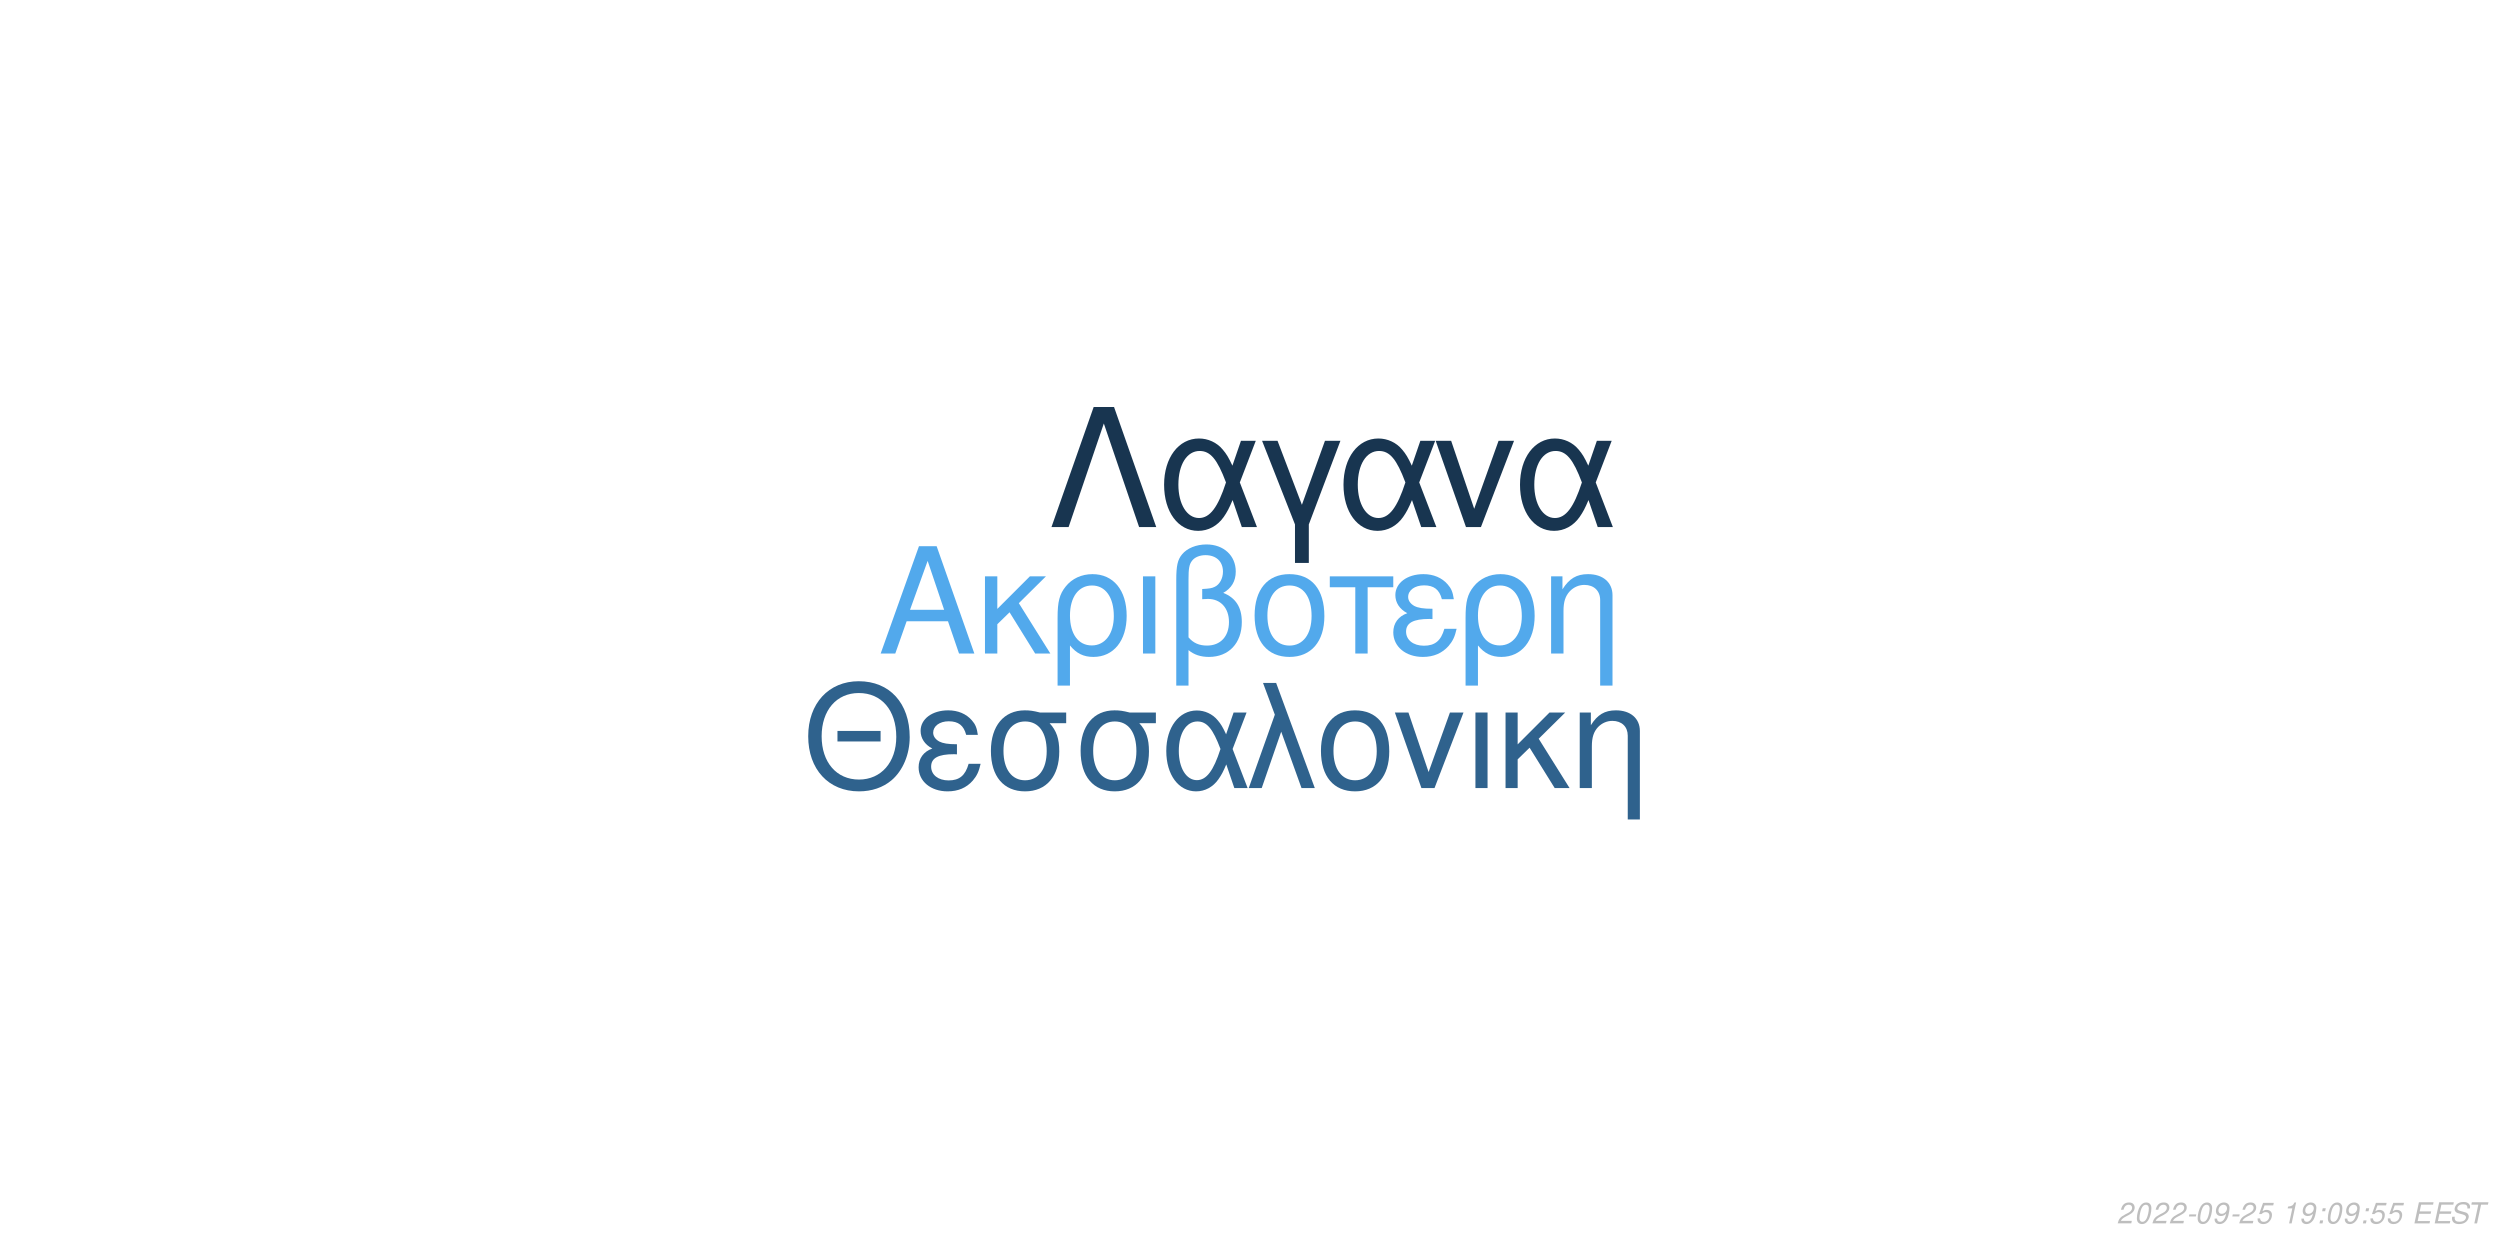
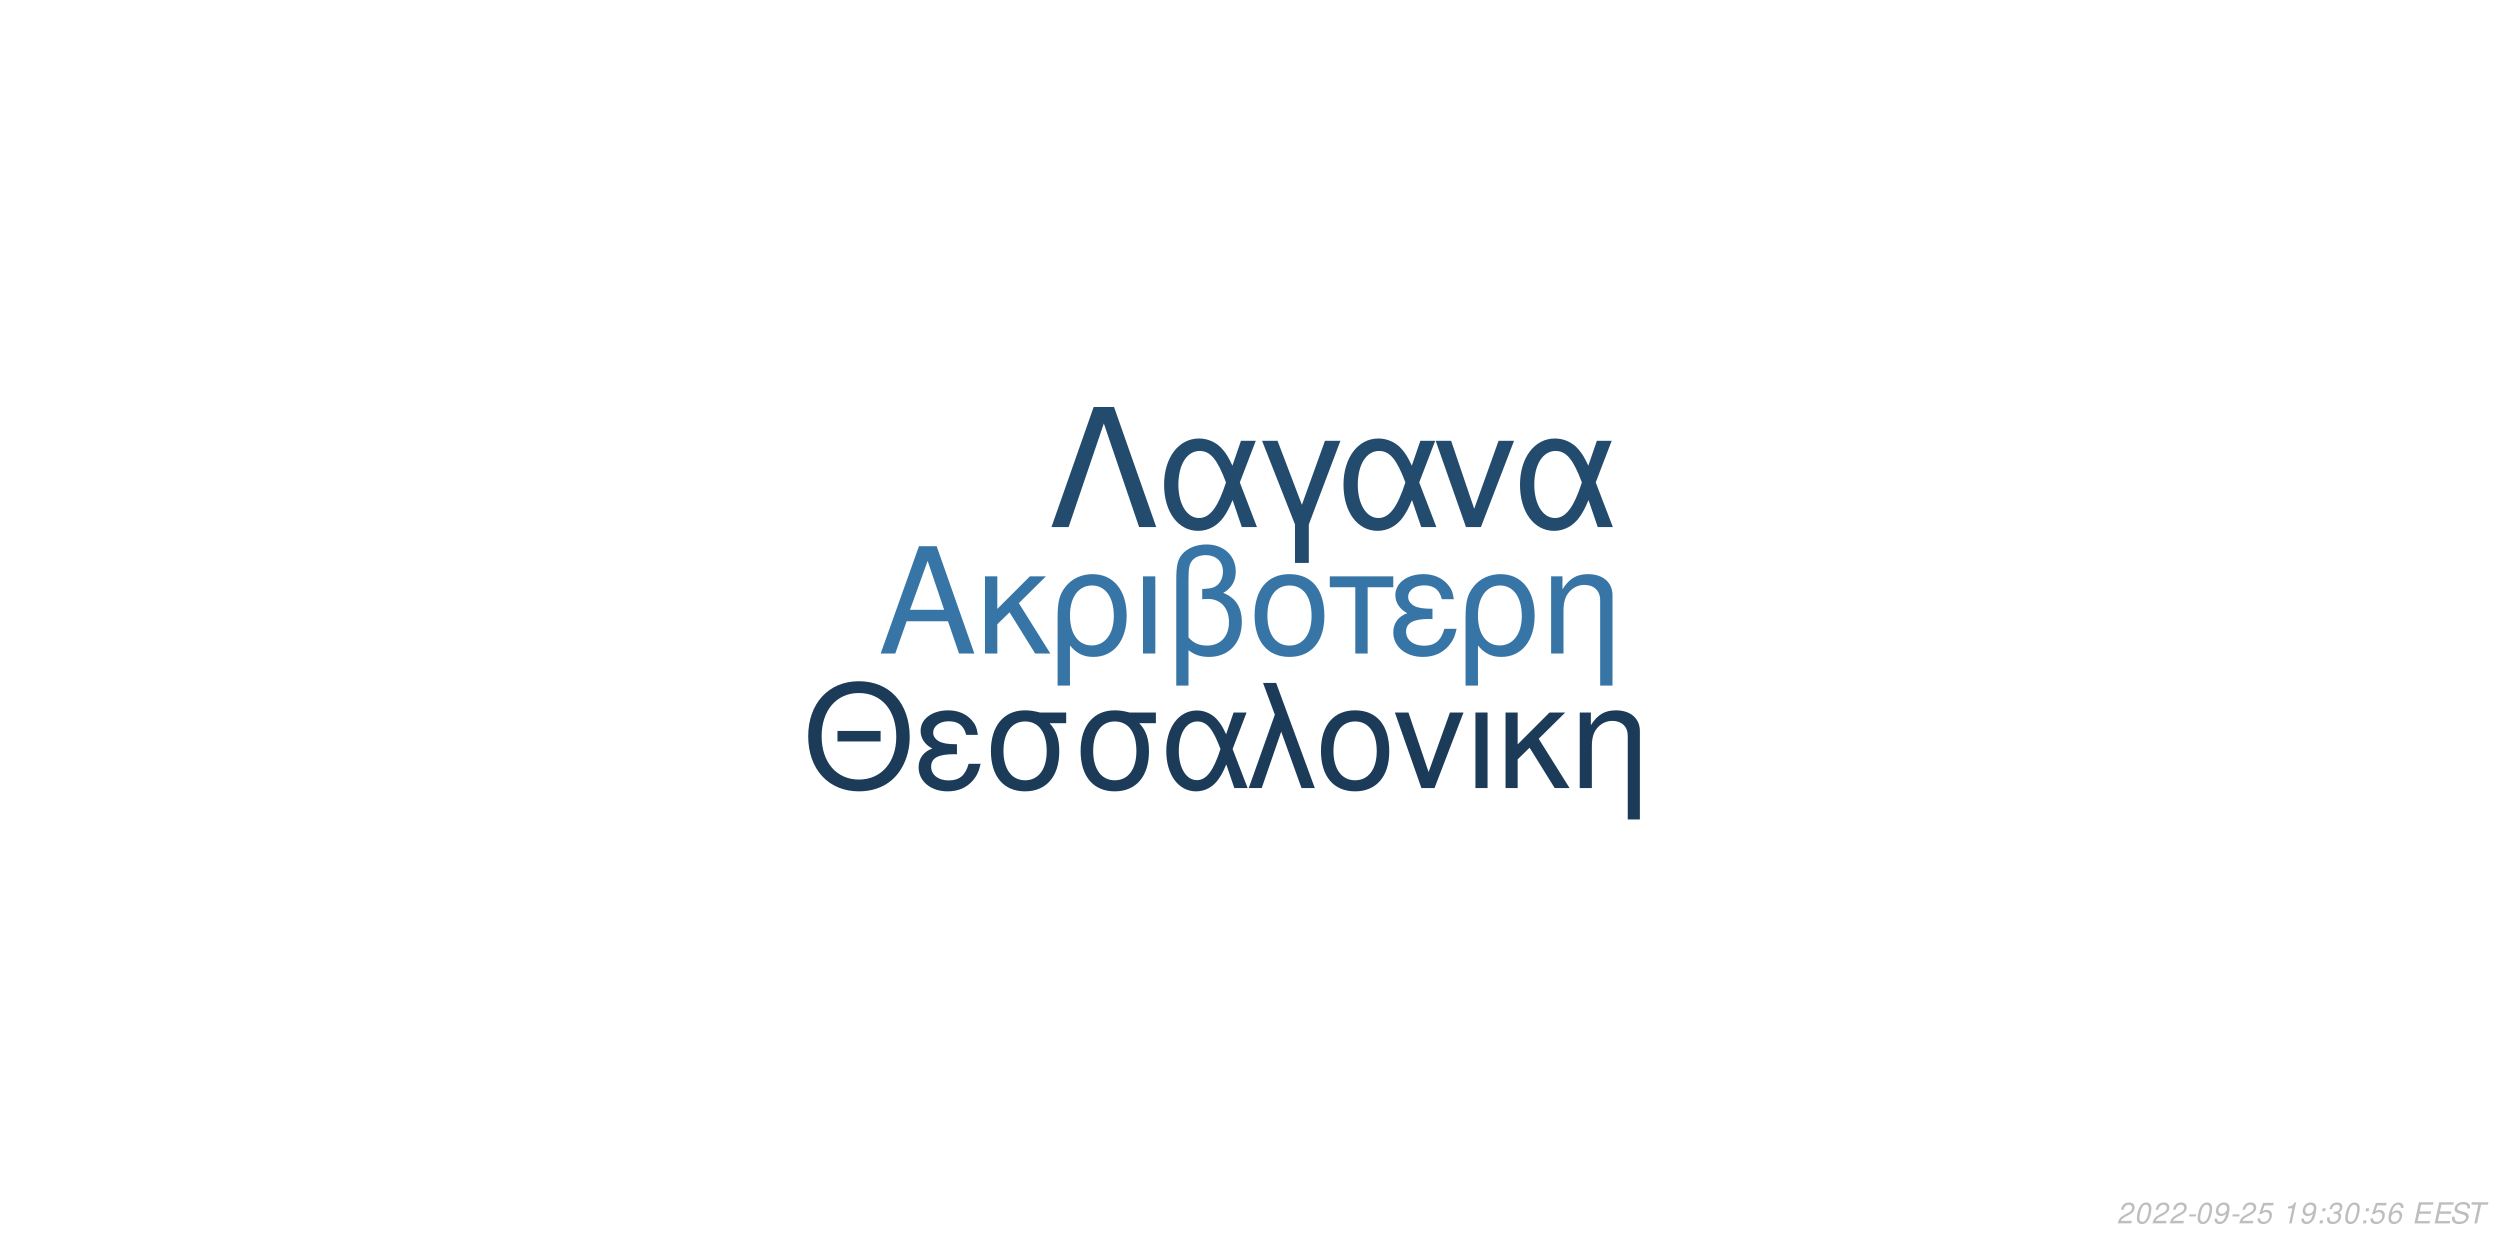
<svg xmlns="http://www.w3.org/2000/svg" xmlns:xlink="http://www.w3.org/1999/xlink" width="864pt" height="432pt" viewBox="0 0 864 432" version="1.1">
  <defs>
    <g>
      <symbol overflow="visible" id="glyph0-0">
        <path style="stroke:none;" d="" />
      </symbol>
      <symbol overflow="visible" id="glyph0-1">
        <path style="stroke:none;" d="M 24.125 -11.141 L 27.938 0 L 33.234 0 L 20.203 -37.094 L 14.094 -37.094 L 0.859 0 L 5.906 0 L 9.828 -11.141 Z M 22.797 -15.109 L 11 -15.109 L 17.094 -32.016 Z M 22.797 -15.109 " />
      </symbol>
      <symbol overflow="visible" id="glyph0-2">
        <path style="stroke:none;" d="M 7.172 -15.422 L 7.172 -26.672 L 2.906 -26.672 L 2.906 0 L 7.172 0 L 7.172 -10.125 L 11.406 -14.25 L 20.25 0 L 25.5 0 L 14.609 -17.406 L 23.969 -26.672 L 18.422 -26.672 Z M 7.172 -15.422 " />
      </symbol>
      <symbol overflow="visible" id="glyph0-3">
        <path style="stroke:none;" d="M 3 11.094 L 7.281 11.094 L 7.281 -2.797 C 9.516 -0.047 11.953 1.172 15.375 1.172 C 22.344 1.172 26.875 -4.422 26.875 -13.031 C 26.875 -21.891 22.297 -27.438 15.062 -27.438 C 11.297 -27.438 7.984 -25.906 5.797 -23.156 C 3.672 -20.516 3 -17.969 3 -12.359 Z M 14.906 -23.516 C 19.547 -23.516 22.438 -19.438 22.438 -12.922 C 22.438 -6.812 19.391 -2.797 14.812 -2.797 C 10.172 -2.797 7.281 -6.766 7.281 -13.125 C 7.281 -19.484 10.234 -23.516 14.906 -23.516 Z M 14.906 -23.516 " />
      </symbol>
      <symbol overflow="visible" id="glyph0-4">
        <path style="stroke:none;" d="M 3.516 0 L 7.781 0 L 7.781 -26.672 L 3.516 -26.672 Z M 3.516 0 " />
      </symbol>
      <symbol overflow="visible" id="glyph0-5">
        <path style="stroke:none;" d="M 4.016 11.094 L 8.25 11.094 L 8.25 -1.172 C 10.172 0.406 12.422 1.172 15.312 1.172 C 22.188 1.172 26.672 -3.609 26.672 -10.891 C 26.672 -15.984 24.578 -19.234 20.25 -20.969 C 23.109 -22.547 24.578 -25.031 24.578 -28.344 C 24.578 -33.844 20.406 -37.703 14.453 -37.703 C 10.938 -37.703 7.734 -36.391 6 -34.25 C 4.484 -32.422 4.016 -30.328 4.016 -25.391 Z M 8.25 -25.656 C 8.25 -29.359 8.5 -30.844 9.469 -32.062 C 10.375 -33.281 12.156 -34 14.094 -34 C 17.812 -34 20.156 -31.812 20.156 -28.297 C 20.156 -25.953 18.984 -23.812 17.297 -23.047 C 16.281 -22.547 15.469 -22.438 12.984 -22.297 L 12.984 -18.781 C 13.734 -18.828 14.344 -18.875 14.969 -18.875 C 19.344 -18.875 22.234 -15.719 22.234 -10.891 C 22.234 -5.906 19.281 -2.75 14.656 -2.75 C 11.953 -2.75 9.922 -3.609 8.25 -5.594 Z M 8.25 -25.656 " />
      </symbol>
      <symbol overflow="visible" id="glyph0-6">
        <path style="stroke:none;" d="M 14.094 -27.438 C 6.562 -27.438 2.094 -22.094 2.094 -13.125 C 2.094 -4.125 6.562 1.172 14.141 1.172 C 21.672 1.172 26.203 -4.172 26.203 -12.922 C 26.203 -22.188 21.828 -27.438 14.094 -27.438 Z M 14.141 -23.516 C 18.938 -23.516 21.781 -19.594 21.781 -12.984 C 21.781 -6.672 18.828 -2.75 14.141 -2.75 C 9.422 -2.75 6.516 -6.672 6.516 -13.125 C 6.516 -19.594 9.422 -23.516 14.141 -23.516 Z M 14.141 -23.516 " />
      </symbol>
      <symbol overflow="visible" id="glyph0-7">
        <path style="stroke:none;" d="M 7.891 0 L 12.156 0 L 12.156 -22.906 L 21.016 -22.906 L 21.016 -26.672 L -0.922 -26.672 L -0.922 -22.906 L 7.891 -22.906 Z M 7.891 0 " />
      </symbol>
      <symbol overflow="visible" id="glyph0-8">
        <path style="stroke:none;" d="M 14.562 -15.469 C 11.344 -15.469 9.562 -15.781 8.297 -16.438 C 6.922 -17.203 6.156 -18.328 6.156 -19.547 C 6.156 -21.891 8.453 -23.562 11.656 -23.562 C 15.062 -23.562 16.953 -22.094 17.812 -18.781 L 21.938 -18.781 C 21.578 -21.266 21.062 -22.5 19.797 -23.922 C 17.812 -26.203 14.906 -27.438 11.453 -27.438 C 5.797 -27.438 1.734 -24.375 1.734 -20.203 C 1.734 -17.609 3.156 -15.375 5.859 -13.938 C 2.797 -12.875 1.016 -10.484 1.016 -7.328 C 1.016 -2.391 5.297 1.172 11.25 1.172 C 14.969 1.172 17.906 -0.109 20.156 -2.641 C 21.578 -4.328 22.297 -5.797 22.906 -8.547 L 18.672 -8.547 C 17.5 -4.422 15.422 -2.703 11.609 -2.703 C 7.938 -2.703 5.438 -4.688 5.438 -7.578 C 5.438 -10.578 7.938 -11.953 13.484 -11.953 C 13.641 -11.953 14.094 -11.953 14.562 -11.906 Z M 14.562 -15.469 " />
      </symbol>
      <symbol overflow="visible" id="glyph0-9">
        <path style="stroke:none;" d="M 3.562 -26.672 L 3.562 0 L 7.844 0 L 7.844 -14.703 C 7.844 -17.906 8.5 -19.891 10.031 -21.531 C 11.406 -22.953 13.188 -23.719 15.062 -23.719 C 18.375 -23.719 20.516 -21.672 20.516 -18.469 L 20.516 11.094 L 24.781 11.094 L 24.781 -20.156 C 24.781 -24.578 21.469 -27.438 16.328 -27.438 C 12.359 -27.438 9.828 -25.906 7.484 -22.188 L 7.484 -26.672 Z M 3.562 -26.672 " />
      </symbol>
      <symbol overflow="visible" id="glyph1-0">
        <path style="stroke:none;" d="" />
      </symbol>
      <symbol overflow="visible" id="glyph1-1">
        <path style="stroke:none;" d="M 26.859 -19.734 L 11.953 -19.734 L 11.953 -16.094 L 26.859 -16.094 Z M 19.328 -36.922 C 8.922 -36.922 1.844 -29.25 1.844 -17.891 C 1.844 -6.484 8.875 1.141 19.391 1.141 C 23.812 1.141 27.703 -0.203 30.641 -2.688 C 34.578 -6.031 36.922 -11.656 36.922 -17.594 C 36.922 -29.297 30 -36.922 19.328 -36.922 Z M 19.328 -32.844 C 27.203 -32.844 32.281 -26.906 32.281 -17.688 C 32.281 -8.922 27.062 -2.938 19.391 -2.938 C 11.609 -2.938 6.484 -8.922 6.484 -17.891 C 6.484 -26.859 11.609 -32.844 19.328 -32.844 Z M 19.328 -32.844 " />
      </symbol>
      <symbol overflow="visible" id="glyph1-2">
        <path style="stroke:none;" d="M 14.25 -15.141 C 11.109 -15.141 9.375 -15.453 8.125 -16.094 C 6.781 -16.844 6.031 -17.938 6.031 -19.141 C 6.031 -21.422 8.266 -23.078 11.406 -23.078 C 14.75 -23.078 16.594 -21.625 17.438 -18.391 L 21.469 -18.391 C 21.125 -20.828 20.625 -22.031 19.391 -23.422 C 17.438 -25.656 14.594 -26.859 11.219 -26.859 C 5.688 -26.859 1.688 -23.875 1.688 -19.781 C 1.688 -17.234 3.094 -15.047 5.734 -13.656 C 2.734 -12.609 1 -10.266 1 -7.172 C 1 -2.344 5.188 1.141 11.016 1.141 C 14.656 1.141 17.547 -0.094 19.734 -2.594 C 21.125 -4.234 21.828 -5.688 22.422 -8.375 L 18.281 -8.375 C 17.141 -4.328 15.094 -2.641 11.359 -2.641 C 7.766 -2.641 5.328 -4.578 5.328 -7.422 C 5.328 -10.359 7.766 -11.703 13.203 -11.703 C 13.359 -11.703 13.797 -11.703 14.25 -11.656 Z M 14.25 -15.141 " />
      </symbol>
      <symbol overflow="visible" id="glyph1-3">
        <path style="stroke:none;" d="M 29 -26.109 L 19.938 -26.109 C 17.594 -26.703 16.438 -26.859 14.703 -26.859 C 7.469 -26.859 2.984 -21.469 2.984 -12.859 C 2.984 -4.031 7.375 1.141 14.797 1.141 C 22.172 1.141 26.609 -4.078 26.609 -12.656 C 26.609 -17.047 25.656 -19.828 23.266 -22.422 L 29 -22.422 Z M 14.797 -23.016 C 19.531 -23.016 22.266 -19.234 22.266 -12.75 C 22.266 -6.531 19.438 -2.688 14.797 -2.688 C 10.172 -2.688 7.328 -6.531 7.328 -12.859 C 7.328 -19.188 10.172 -23.016 14.797 -23.016 Z M 14.797 -23.016 " />
      </symbol>
      <symbol overflow="visible" id="glyph1-4">
        <path style="stroke:none;" d="M 29.344 -26.109 L 24.859 -26.109 L 22.266 -18.578 C 21.125 -21.031 20.484 -22.125 19.328 -23.469 C 17.547 -25.609 14.906 -26.812 12.156 -26.812 C 5.984 -26.812 1.594 -20.984 1.594 -12.812 C 1.594 -4.578 5.828 1.141 11.906 1.141 C 14.953 1.141 17.734 -0.344 19.625 -3.047 C 20.672 -4.531 21.281 -5.688 22.328 -8.172 L 25.109 0 L 29.703 0 L 24.516 -13.5 Z M 20.328 -13.5 C 17.891 -5.922 15.453 -2.734 12.156 -2.734 C 8.516 -2.734 5.922 -6.922 5.922 -12.812 C 5.922 -18.938 8.516 -23.016 12.359 -23.016 C 15.594 -23.016 17.688 -20.531 20.328 -13.5 Z M 20.328 -13.5 " />
      </symbol>
      <symbol overflow="visible" id="glyph1-5">
        <path style="stroke:none;" d="M 1.094 0 L 5.578 0 L 12.312 -19.484 L 19.328 0 L 23.922 0 L 10.562 -36.328 L 6.031 -36.328 L 10.109 -25.359 Z M 1.094 0 " />
      </symbol>
      <symbol overflow="visible" id="glyph1-6">
        <path style="stroke:none;" d="M 13.797 -26.859 C 6.422 -26.859 2.047 -21.625 2.047 -12.859 C 2.047 -4.031 6.422 1.141 13.859 1.141 C 21.234 1.141 25.656 -4.078 25.656 -12.656 C 25.656 -21.719 21.375 -26.859 13.797 -26.859 Z M 13.859 -23.016 C 18.531 -23.016 21.328 -19.188 21.328 -12.703 C 21.328 -6.531 18.438 -2.688 13.859 -2.688 C 9.219 -2.688 6.375 -6.531 6.375 -12.859 C 6.375 -19.188 9.219 -23.016 13.859 -23.016 Z M 13.859 -23.016 " />
      </symbol>
      <symbol overflow="visible" id="glyph1-7">
        <path style="stroke:none;" d="M 14.297 0 L 24.312 -26.109 L 19.625 -26.109 L 12.25 -5.531 L 5.281 -26.109 L 0.594 -26.109 L 9.766 0 Z M 14.297 0 " />
      </symbol>
      <symbol overflow="visible" id="glyph1-8">
        <path style="stroke:none;" d="M 3.438 0 L 7.625 0 L 7.625 -26.109 L 3.438 -26.109 Z M 3.438 0 " />
      </symbol>
      <symbol overflow="visible" id="glyph1-9">
        <path style="stroke:none;" d="M 7.031 -15.094 L 7.031 -26.109 L 2.844 -26.109 L 2.844 0 L 7.031 0 L 7.031 -9.922 L 11.156 -13.953 L 19.828 0 L 24.969 0 L 14.297 -17.047 L 23.469 -26.109 L 18.031 -26.109 Z M 7.031 -15.094 " />
      </symbol>
      <symbol overflow="visible" id="glyph1-10">
        <path style="stroke:none;" d="M 3.484 -26.109 L 3.484 0 L 7.672 0 L 7.672 -14.406 C 7.672 -17.547 8.328 -19.484 9.812 -21.078 C 11.156 -22.469 12.906 -23.219 14.75 -23.219 C 17.984 -23.219 20.078 -21.234 20.078 -18.094 L 20.078 10.859 L 24.266 10.859 L 24.266 -19.734 C 24.266 -24.062 21.031 -26.859 16 -26.859 C 12.109 -26.859 9.609 -25.359 7.328 -21.719 L 7.328 -26.109 Z M 3.484 -26.109 " />
      </symbol>
      <symbol overflow="visible" id="glyph2-0">
        <path style="stroke:none;" d="" />
      </symbol>
      <symbol overflow="visible" id="glyph2-1">
        <path style="stroke:none;" d="M 22.531 -41.484 L 15.484 -41.484 L 0.906 0 L 6.828 0 L 19 -35.797 L 31.188 0 L 37.109 0 Z M 22.531 -41.484 " />
      </symbol>
      <symbol overflow="visible" id="glyph2-2">
        <path style="stroke:none;" d="M 33.516 -29.812 L 28.391 -29.812 L 25.438 -21.219 C 24.125 -24.016 23.391 -25.266 22.078 -26.797 C 20.031 -29.25 17.016 -30.609 13.891 -30.609 C 6.828 -30.609 1.828 -23.953 1.828 -14.625 C 1.828 -5.234 6.656 1.312 13.594 1.312 C 17.078 1.312 20.266 -0.391 22.422 -3.469 C 23.609 -5.172 24.297 -6.484 25.5 -9.328 L 28.688 0 L 33.922 0 L 28 -15.422 Z M 23.219 -15.422 C 20.422 -6.766 17.641 -3.125 13.891 -3.125 C 9.734 -3.125 6.766 -7.906 6.766 -14.625 C 6.766 -21.625 9.734 -26.297 14.109 -26.297 C 17.812 -26.297 20.203 -23.453 23.219 -15.422 Z M 23.219 -15.422 " />
      </symbol>
      <symbol overflow="visible" id="glyph2-3">
        <path style="stroke:none;" d="M 12.062 12.406 L 16.844 12.406 L 16.844 -0.906 L 27.766 -29.812 L 22.422 -29.812 L 14.453 -7.688 L 6.031 -29.812 L 0.688 -29.812 L 12.062 -0.906 Z M 12.062 12.406 " />
      </symbol>
      <symbol overflow="visible" id="glyph2-4">
        <path style="stroke:none;" d="M 16.328 0 L 27.766 -29.812 L 22.422 -29.812 L 14 -6.312 L 6.031 -29.812 L 0.688 -29.812 L 11.156 0 Z M 16.328 0 " />
      </symbol>
      <symbol overflow="visible" id="glyph3-0">
        <path style="stroke:none;" d="" />
      </symbol>
      <symbol overflow="visible" id="glyph3-1">
        <path style="stroke:none;" d="M 5.234 -0.875 L 1.469 -0.875 C 1.641 -1.375 2.203 -1.891 3.109 -2.344 L 4.234 -2.938 C 5.562 -3.625 6.219 -4.469 6.219 -5.484 C 6.219 -5.938 6.062 -6.359 5.797 -6.656 C 5.469 -7.047 4.984 -7.234 4.312 -7.234 C 2.766 -7.234 1.891 -6.453 1.484 -4.734 L 2.375 -4.734 C 2.484 -5.188 2.609 -5.484 2.797 -5.75 C 3.094 -6.203 3.609 -6.453 4.188 -6.453 C 4.891 -6.453 5.344 -6.031 5.344 -5.375 C 5.344 -4.703 4.859 -4.094 4.016 -3.656 L 2.984 -3.125 C 1.234 -2.188 0.797 -1.656 0.344 -0.016 L 5.047 -0.016 Z M 5.234 -0.875 " />
      </symbol>
      <symbol overflow="visible" id="glyph3-2">
        <path style="stroke:none;" d="M 4.203 -7.234 C 3.375 -7.234 2.688 -6.812 2.125 -5.984 C 1.484 -5.047 0.984 -3.188 0.984 -1.734 C 0.984 -1.109 1.172 -0.562 1.484 -0.266 C 1.797 0.047 2.281 0.234 2.766 0.234 C 3.625 0.234 4.281 -0.156 4.859 -1.016 C 5.516 -1.953 6 -3.797 6 -5.266 C 6 -6.5 5.328 -7.234 4.203 -7.234 Z M 4.094 -6.453 C 4.734 -6.453 5.125 -5.984 5.125 -5.156 C 5.125 -4.203 4.781 -2.625 4.406 -1.812 C 3.984 -0.938 3.516 -0.547 2.875 -0.547 C 2.25 -0.547 1.875 -1.031 1.875 -1.828 C 1.875 -2.797 2.203 -4.344 2.594 -5.203 C 2.984 -6.047 3.453 -6.453 4.094 -6.453 Z M 4.094 -6.453 " />
      </symbol>
      <symbol overflow="visible" id="glyph3-3">
        <path style="stroke:none;" d="M 3.516 -3.125 L 1.125 -3.125 L 0.969 -2.406 L 3.359 -2.406 Z M 3.516 -3.125 " />
      </symbol>
      <symbol overflow="visible" id="glyph3-4">
        <path style="stroke:none;" d="M 0.844 -1.656 C 0.844 -1.547 0.844 -1.438 0.844 -1.375 C 0.844 -0.406 1.531 0.234 2.578 0.234 C 3.203 0.234 3.766 0.016 4.297 -0.438 C 4.938 -1 5.312 -1.656 5.594 -2.719 C 5.844 -3.672 6.016 -4.766 6.016 -5.375 C 6.016 -5.844 5.844 -6.328 5.547 -6.656 C 5.203 -7.031 4.703 -7.234 4.062 -7.234 C 2.516 -7.234 1.297 -5.938 1.297 -4.266 C 1.297 -3.203 1.984 -2.547 3.047 -2.547 C 3.484 -2.547 3.953 -2.672 4.281 -2.891 C 4.406 -2.984 4.547 -3.078 4.828 -3.344 C 4.438 -1.484 3.703 -0.547 2.703 -0.547 C 2.109 -0.547 1.719 -0.938 1.719 -1.547 L 1.719 -1.656 Z M 3.953 -6.453 C 4.625 -6.453 5.141 -5.953 5.141 -5.281 C 5.141 -4.188 4.312 -3.312 3.297 -3.312 C 2.594 -3.312 2.172 -3.734 2.172 -4.453 C 2.172 -5.562 2.984 -6.453 3.953 -6.453 Z M 3.953 -6.453 " />
      </symbol>
      <symbol overflow="visible" id="glyph3-5">
        <path style="stroke:none;" d="M 6.297 -7.094 L 2.594 -7.094 L 1.234 -3.234 L 2.047 -3.234 C 2.656 -3.766 2.938 -3.906 3.531 -3.906 C 4.328 -3.906 4.797 -3.453 4.797 -2.688 C 4.797 -1.438 3.969 -0.547 2.828 -0.547 C 2.031 -0.547 1.609 -0.938 1.578 -1.734 L 0.703 -1.734 L 0.703 -1.516 C 0.703 -0.938 0.844 -0.547 1.188 -0.266 C 1.562 0.062 2.078 0.234 2.703 0.234 C 3.656 0.234 4.391 -0.156 4.984 -0.922 C 5.422 -1.5 5.672 -2.234 5.672 -2.953 C 5.672 -4 4.938 -4.672 3.812 -4.672 C 3.328 -4.672 2.906 -4.547 2.406 -4.234 L 3.109 -6.219 L 6.109 -6.219 Z M 6.297 -7.094 " />
      </symbol>
      <symbol overflow="visible" id="glyph3-6">
        <path style="stroke:none;" d="" />
      </symbol>
      <symbol overflow="visible" id="glyph3-7">
        <path style="stroke:none;" d="M 3.703 -5.188 L 2.594 0 L 3.469 0 L 5.016 -7.234 L 4.438 -7.234 C 3.906 -6.156 3.688 -6.016 2.234 -5.812 L 2.109 -5.188 Z M 3.703 -5.188 " />
      </symbol>
      <symbol overflow="visible" id="glyph3-8">
        <path style="stroke:none;" d="M 2.359 -1.031 L 1.312 -1.031 L 1.094 0 L 2.141 0 Z M 3.266 -5.234 L 2.219 -5.234 L 2 -4.203 L 3.047 -4.203 Z M 3.266 -5.234 " />
      </symbol>
      <symbol overflow="visible" id="glyph3-9">
+         <path style="stroke:none;" d="M 2.922 -3.312 C 3.125 -3.344 3.234 -3.344 3.375 -3.344 C 4.203 -3.344 4.688 -3 4.688 -2.406 C 4.688 -1.312 3.906 -0.547 2.781 -0.547 C 2.047 -0.547 1.594 -0.938 1.594 -1.562 C 1.594 -1.719 1.609 -1.844 1.656 -2.094 L 0.766 -2.094 C 0.734 -1.797 0.719 -1.641 0.719 -1.469 C 0.719 -0.375 1.406 0.234 2.641 0.234 C 3.547 0.234 4.297 -0.078 4.812 -0.656 C 5.266 -1.156 5.562 -1.875 5.562 -2.547 C 5.562 -3.125 5.344 -3.453 4.797 -3.734 C 5.641 -4.234 6.016 -4.844 6.016 -5.734 C 6.016 -6.656 5.312 -7.234 4.203 -7.234 C 3.375 -7.234 2.672 -6.938 2.188 -6.375 C 1.891 -6.031 1.703 -5.641 1.516 -4.906 L 2.391 -4.906 C 2.5 -5.359 2.594 -5.594 2.734 -5.812 C 3.047 -6.234 3.516 -6.453 4.078 -6.453 C 4.734 -6.453 5.141 -6.125 5.141 -5.578 C 5.141 -5.188 5.016 -4.797 4.797 -4.547 C 4.516 -4.234 4 -4.062 3.266 -4.062 L 3.078 -4.062 Z M 2.922 -3.312 " />
+       </symbol>
+       <symbol overflow="visible" id="glyph3-10">
+         <path style="stroke:none;" d="M 6.125 -5.344 L 6.141 -5.625 C 6.141 -6.609 5.453 -7.234 4.391 -7.234 C 3.438 -7.234 2.641 -6.719 2.016 -5.703 C 1.422 -4.781 0.938 -2.953 0.938 -1.688 C 0.938 -0.516 1.688 0.234 2.859 0.234 C 3.703 0.234 4.438 -0.156 5 -0.875 C 5.406 -1.422 5.672 -2.156 5.672 -2.766 C 5.672 -3.812 4.969 -4.5 3.906 -4.5 C 3.234 -4.5 2.672 -4.234 2.094 -3.625 C 2.406 -5.375 3.234 -6.453 4.25 -6.453 C 4.703 -6.453 5.062 -6.234 5.172 -5.844 C 5.203 -5.719 5.234 -5.578 5.25 -5.344 Z M 3.656 -3.734 C 4.344 -3.734 4.797 -3.281 4.797 -2.625 C 4.797 -1.469 3.984 -0.547 2.984 -0.547 C 2.297 -0.547 1.812 -1.047 1.812 -1.766 C 1.812 -2.859 2.625 -3.734 3.656 -3.734 Z M 3.656 -3.734 " />
+       </symbol>
+       <symbol overflow="visible" id="glyph3-11">
        <path style="stroke:none;" d="M 2.547 -3.312 L 6.5 -3.312 L 6.688 -4.141 L 2.719 -4.141 L 3.219 -6.469 L 7.344 -6.469 L 7.516 -7.297 L 2.453 -7.297 L 0.906 0 L 6.125 0 L 6.297 -0.812 L 2.016 -0.812 Z M 2.547 -3.312 " />
      </symbol>
-       <symbol overflow="visible" id="glyph3-10">
+       <symbol overflow="visible" id="glyph3-12">
        <path style="stroke:none;" d="M 7.062 -5.156 C 7.125 -5.438 7.141 -5.562 7.141 -5.703 C 7.141 -6.156 6.938 -6.594 6.594 -6.891 C 6.188 -7.25 5.656 -7.406 4.875 -7.406 C 3.844 -7.406 3.047 -7.125 2.5 -6.562 C 2.094 -6.141 1.781 -5.438 1.781 -4.922 C 1.781 -4.297 2.219 -3.766 2.891 -3.562 L 4.594 -3.094 C 5.406 -2.859 5.734 -2.578 5.734 -2.094 C 5.734 -1.781 5.547 -1.406 5.266 -1.141 C 4.844 -0.766 4.266 -0.578 3.453 -0.578 C 2.328 -0.578 1.812 -0.984 1.812 -1.906 C 1.812 -2.047 1.812 -2.125 1.844 -2.312 L 0.984 -2.312 C 0.906 -2.062 0.891 -1.906 0.891 -1.688 C 0.891 -0.484 1.797 0.234 3.297 0.234 C 4.359 0.234 5.234 -0.062 5.812 -0.609 C 6.344 -1.078 6.688 -1.797 6.688 -2.375 C 6.688 -2.641 6.609 -2.906 6.453 -3.156 C 6.234 -3.5 5.938 -3.703 5.469 -3.828 L 3.75 -4.312 C 2.984 -4.547 2.734 -4.734 2.734 -5.188 C 2.734 -5.547 2.875 -5.844 3.188 -6.109 C 3.547 -6.438 4.031 -6.594 4.703 -6.594 C 5.266 -6.594 5.688 -6.484 5.906 -6.297 C 6.094 -6.125 6.219 -5.797 6.219 -5.516 C 6.219 -5.422 6.203 -5.344 6.188 -5.156 Z M 7.062 -5.156 " />
      </symbol>
-       <symbol overflow="visible" id="glyph3-11">
+       <symbol overflow="visible" id="glyph3-13">
        <path style="stroke:none;" d="M 4.938 -6.469 L 7.312 -6.469 L 7.484 -7.297 L 1.75 -7.297 L 1.578 -6.469 L 3.984 -6.469 L 2.609 0 L 3.547 0 Z M 4.938 -6.469 " />
      </symbol>
    </g>
  </defs>
  <g id="surface1">
    <rect x="0" y="0" width="864" height="432" style="fill:rgb(100%,100%,100%);fill-opacity:1;stroke:none;" />
-     <g style="fill:rgb(32.157%,66.275%,92.549%);fill-opacity:1;">
+     <g style="fill:rgb(21.961%,45.882%,65.49%);fill-opacity:1;">
      <use xlink:href="#glyph0-1" x="303.5" y="225.861" />
      <use xlink:href="#glyph0-2" x="337.5" y="225.861" />
      <use xlink:href="#glyph0-3" x="362.5" y="225.861" />
      <use xlink:href="#glyph0-4" x="391.5" y="225.861" />
      <use xlink:href="#glyph0-5" x="402.5" y="225.861" />
      <use xlink:href="#glyph0-6" x="431.5" y="225.861" />
      <use xlink:href="#glyph0-7" x="460.5" y="225.861" />
      <use xlink:href="#glyph0-8" x="480.5" y="225.861" />
      <use xlink:href="#glyph0-3" x="503.5" y="225.861" />
      <use xlink:href="#glyph0-9" x="532.5" y="225.861" />
    </g>
-     <g style="fill:rgb(18.431%,38.431%,55.294%);fill-opacity:1;">
+     <g style="fill:rgb(10.588%,23.137%,34.51%);fill-opacity:1;">
      <use xlink:href="#glyph1-1" x="277.473" y="272.354" />
      <use xlink:href="#glyph1-2" x="316.473" y="272.354" />
      <use xlink:href="#glyph1-3" x="339.473" y="272.354" />
      <use xlink:href="#glyph1-3" x="370.473" y="272.354" />
      <use xlink:href="#glyph1-4" x="401.473" y="272.354" />
      <use xlink:href="#glyph1-5" x="430.473" y="272.354" />
      <use xlink:href="#glyph1-6" x="454.473" y="272.354" />
      <use xlink:href="#glyph1-7" x="481.473" y="272.354" />
      <use xlink:href="#glyph1-8" x="506.473" y="272.354" />
      <use xlink:href="#glyph1-9" x="517.473" y="272.354" />
      <use xlink:href="#glyph1-10" x="542.473" y="272.354" />
    </g>
-     <g style="fill:rgb(9.412%,20.784%,31.373%);fill-opacity:1;">
+     <g style="fill:rgb(13.725%,29.412%,42.745%);fill-opacity:1;">
      <use xlink:href="#glyph2-1" x="362.484" y="182.152" />
      <use xlink:href="#glyph2-2" x="400.484" y="182.152" />
      <use xlink:href="#glyph2-3" x="435.484" y="182.152" />
      <use xlink:href="#glyph2-2" x="462.484" y="182.152" />
      <use xlink:href="#glyph2-4" x="495.484" y="182.152" />
      <use xlink:href="#glyph2-2" x="523.484" y="182.152" />
    </g>
    <g style="fill:rgb(74.51%,74.51%,74.51%);fill-opacity:1;">
      <use xlink:href="#glyph3-1" x="731.52" y="422.81" />
      <use xlink:href="#glyph3-2" x="737.52" y="422.81" />
      <use xlink:href="#glyph3-1" x="743.52" y="422.81" />
      <use xlink:href="#glyph3-1" x="749.52" y="422.81" />
      <use xlink:href="#glyph3-3" x="755.52" y="422.81" />
      <use xlink:href="#glyph3-2" x="758.52" y="422.81" />
      <use xlink:href="#glyph3-4" x="764.52" y="422.81" />
      <use xlink:href="#glyph3-3" x="770.52" y="422.81" />
      <use xlink:href="#glyph3-1" x="773.52" y="422.81" />
      <use xlink:href="#glyph3-5" x="779.52" y="422.81" />
      <use xlink:href="#glyph3-6" x="785.52" y="422.81" />
      <use xlink:href="#glyph3-7" x="788.52" y="422.81" />
      <use xlink:href="#glyph3-4" x="794.52" y="422.81" />
      <use xlink:href="#glyph3-8" x="800.52" y="422.81" />
-       <use xlink:href="#glyph3-2" x="803.52" y="422.81" />
-       <use xlink:href="#glyph3-4" x="809.52" y="422.81" />
+       <use xlink:href="#glyph3-9" x="803.52" y="422.81" />
+       <use xlink:href="#glyph3-2" x="809.52" y="422.81" />
      <use xlink:href="#glyph3-8" x="815.52" y="422.81" />
      <use xlink:href="#glyph3-5" x="818.52" y="422.81" />
-       <use xlink:href="#glyph3-5" x="824.52" y="422.81" />
+       <use xlink:href="#glyph3-10" x="824.52" y="422.81" />
      <use xlink:href="#glyph3-6" x="830.52" y="422.81" />
-       <use xlink:href="#glyph3-9" x="833.52" y="422.81" />
-       <use xlink:href="#glyph3-9" x="840.52" y="422.81" />
-       <use xlink:href="#glyph3-10" x="846.52" y="422.81" />
-       <use xlink:href="#glyph3-11" x="852.52" y="422.81" />
+       <use xlink:href="#glyph3-11" x="833.52" y="422.81" />
+       <use xlink:href="#glyph3-11" x="840.52" y="422.81" />
+       <use xlink:href="#glyph3-12" x="846.52" y="422.81" />
+       <use xlink:href="#glyph3-13" x="852.52" y="422.81" />
    </g>
  </g>
</svg>
